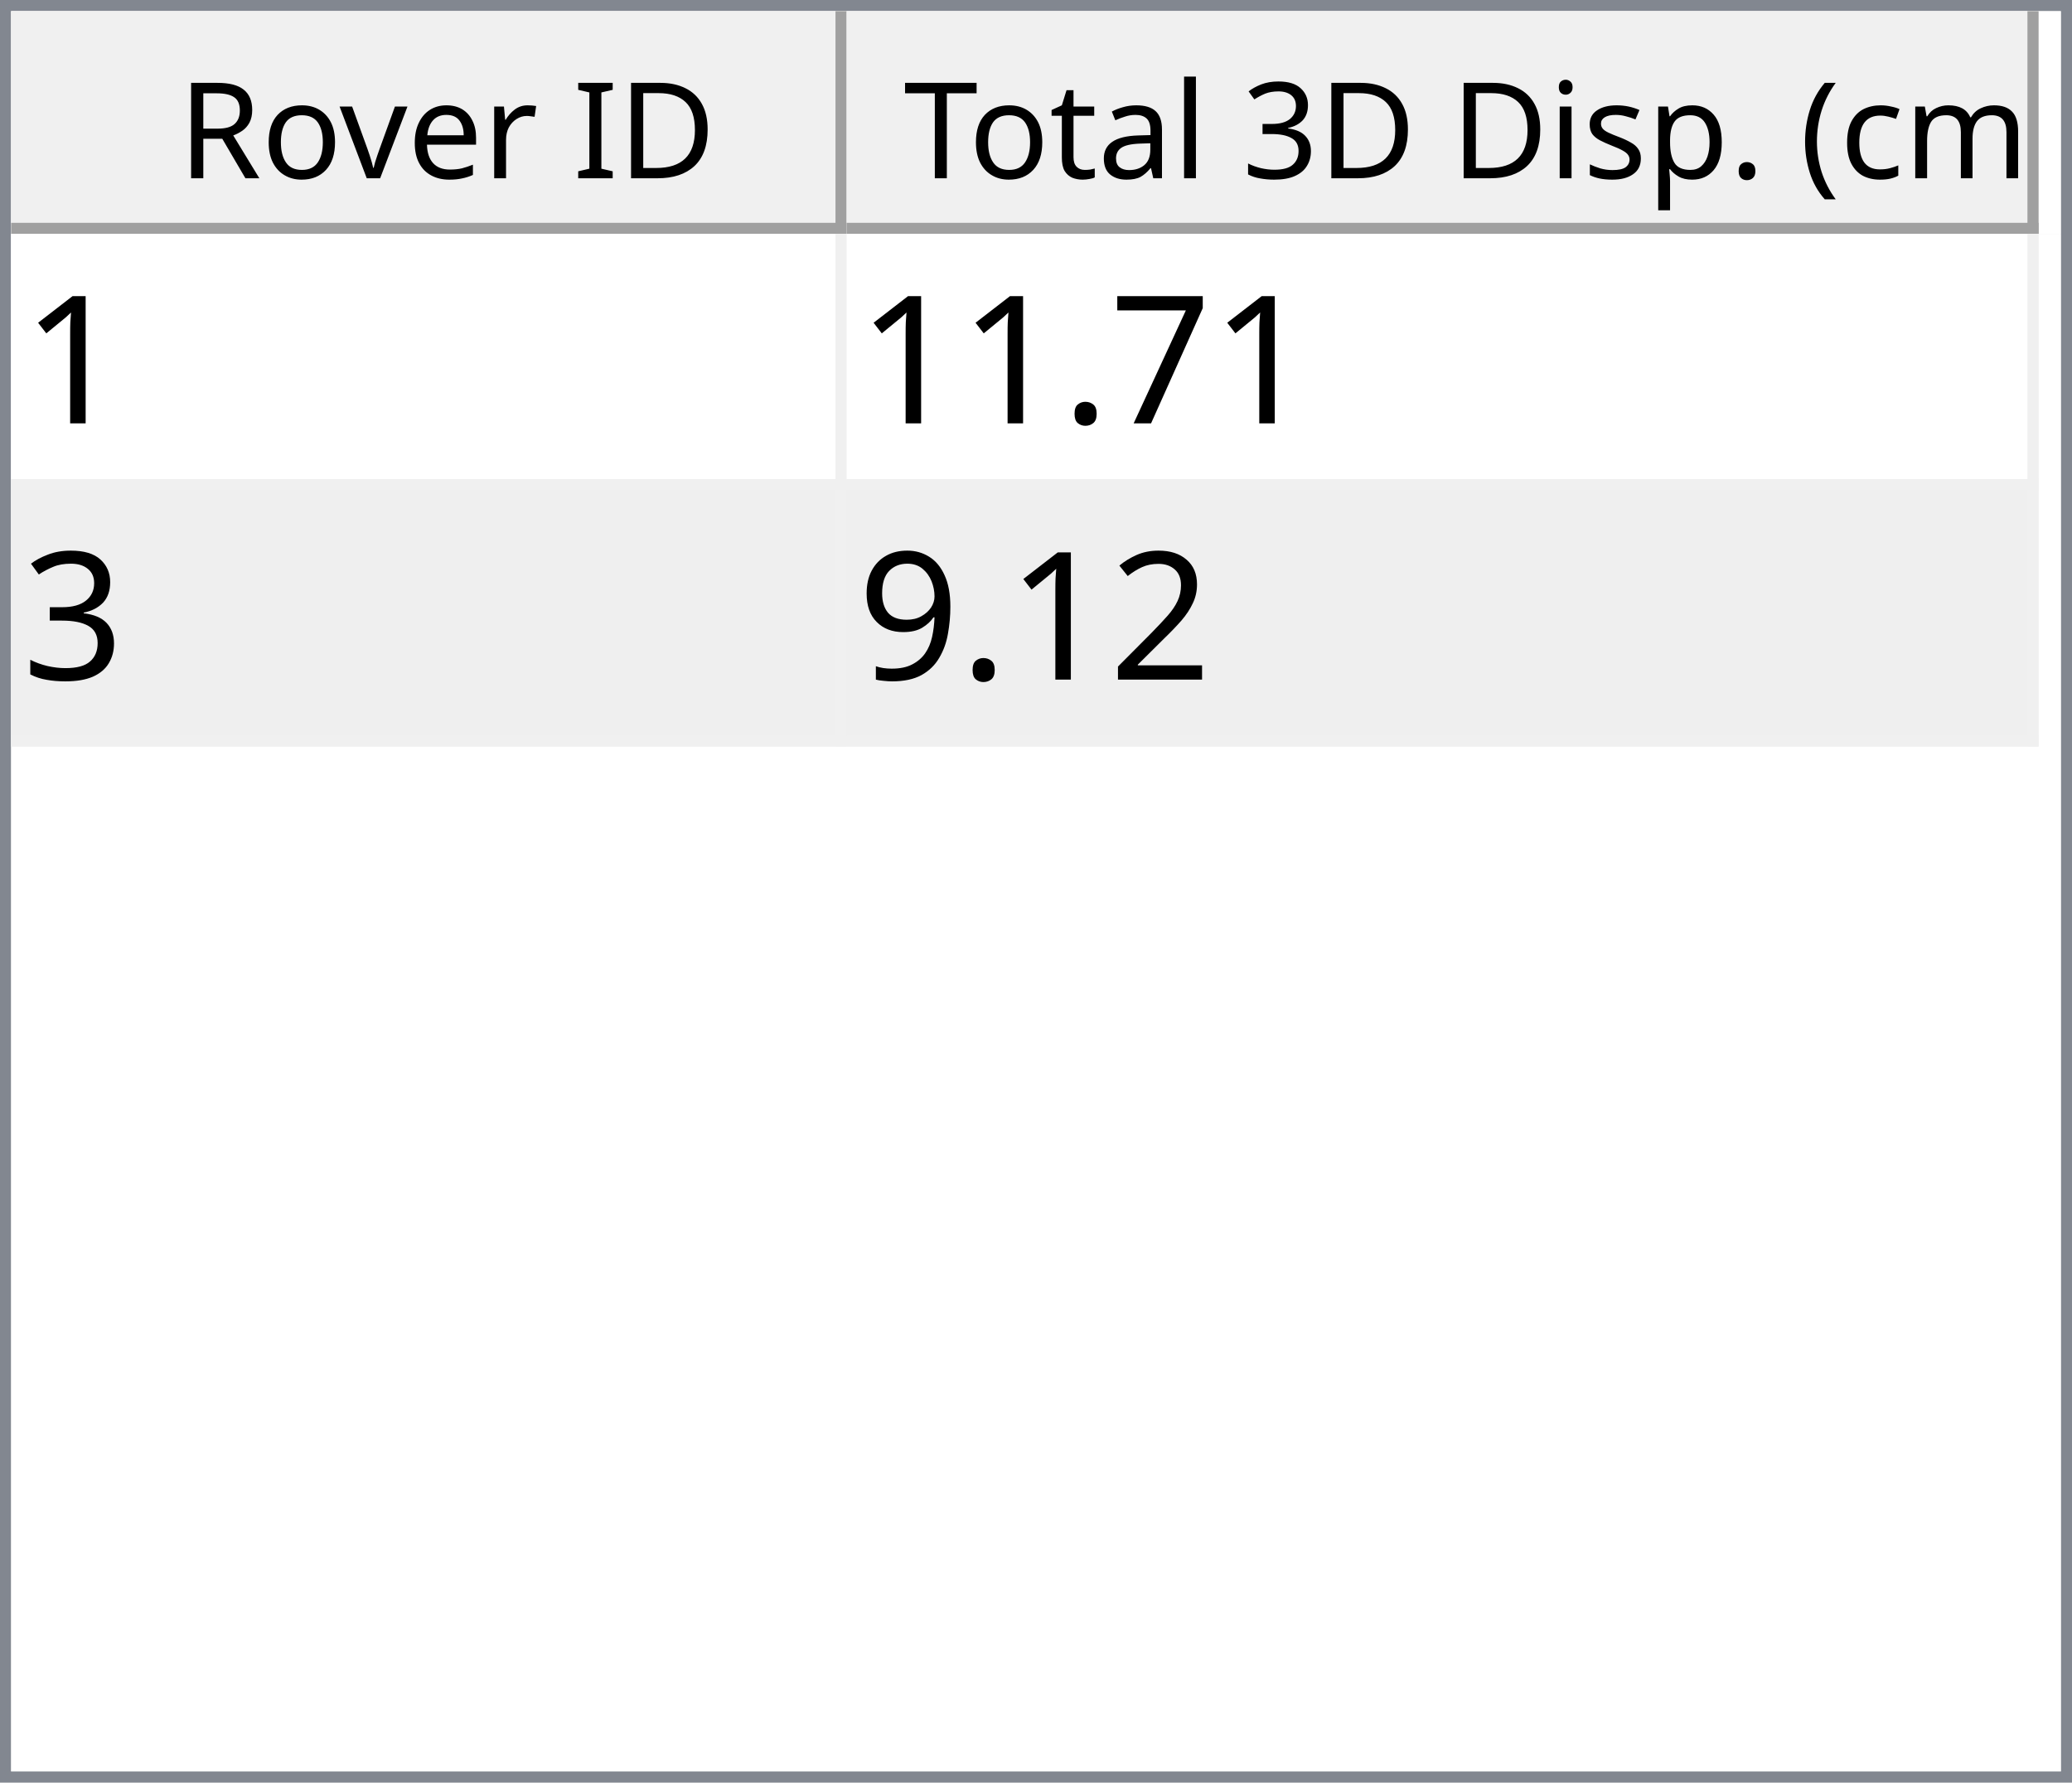
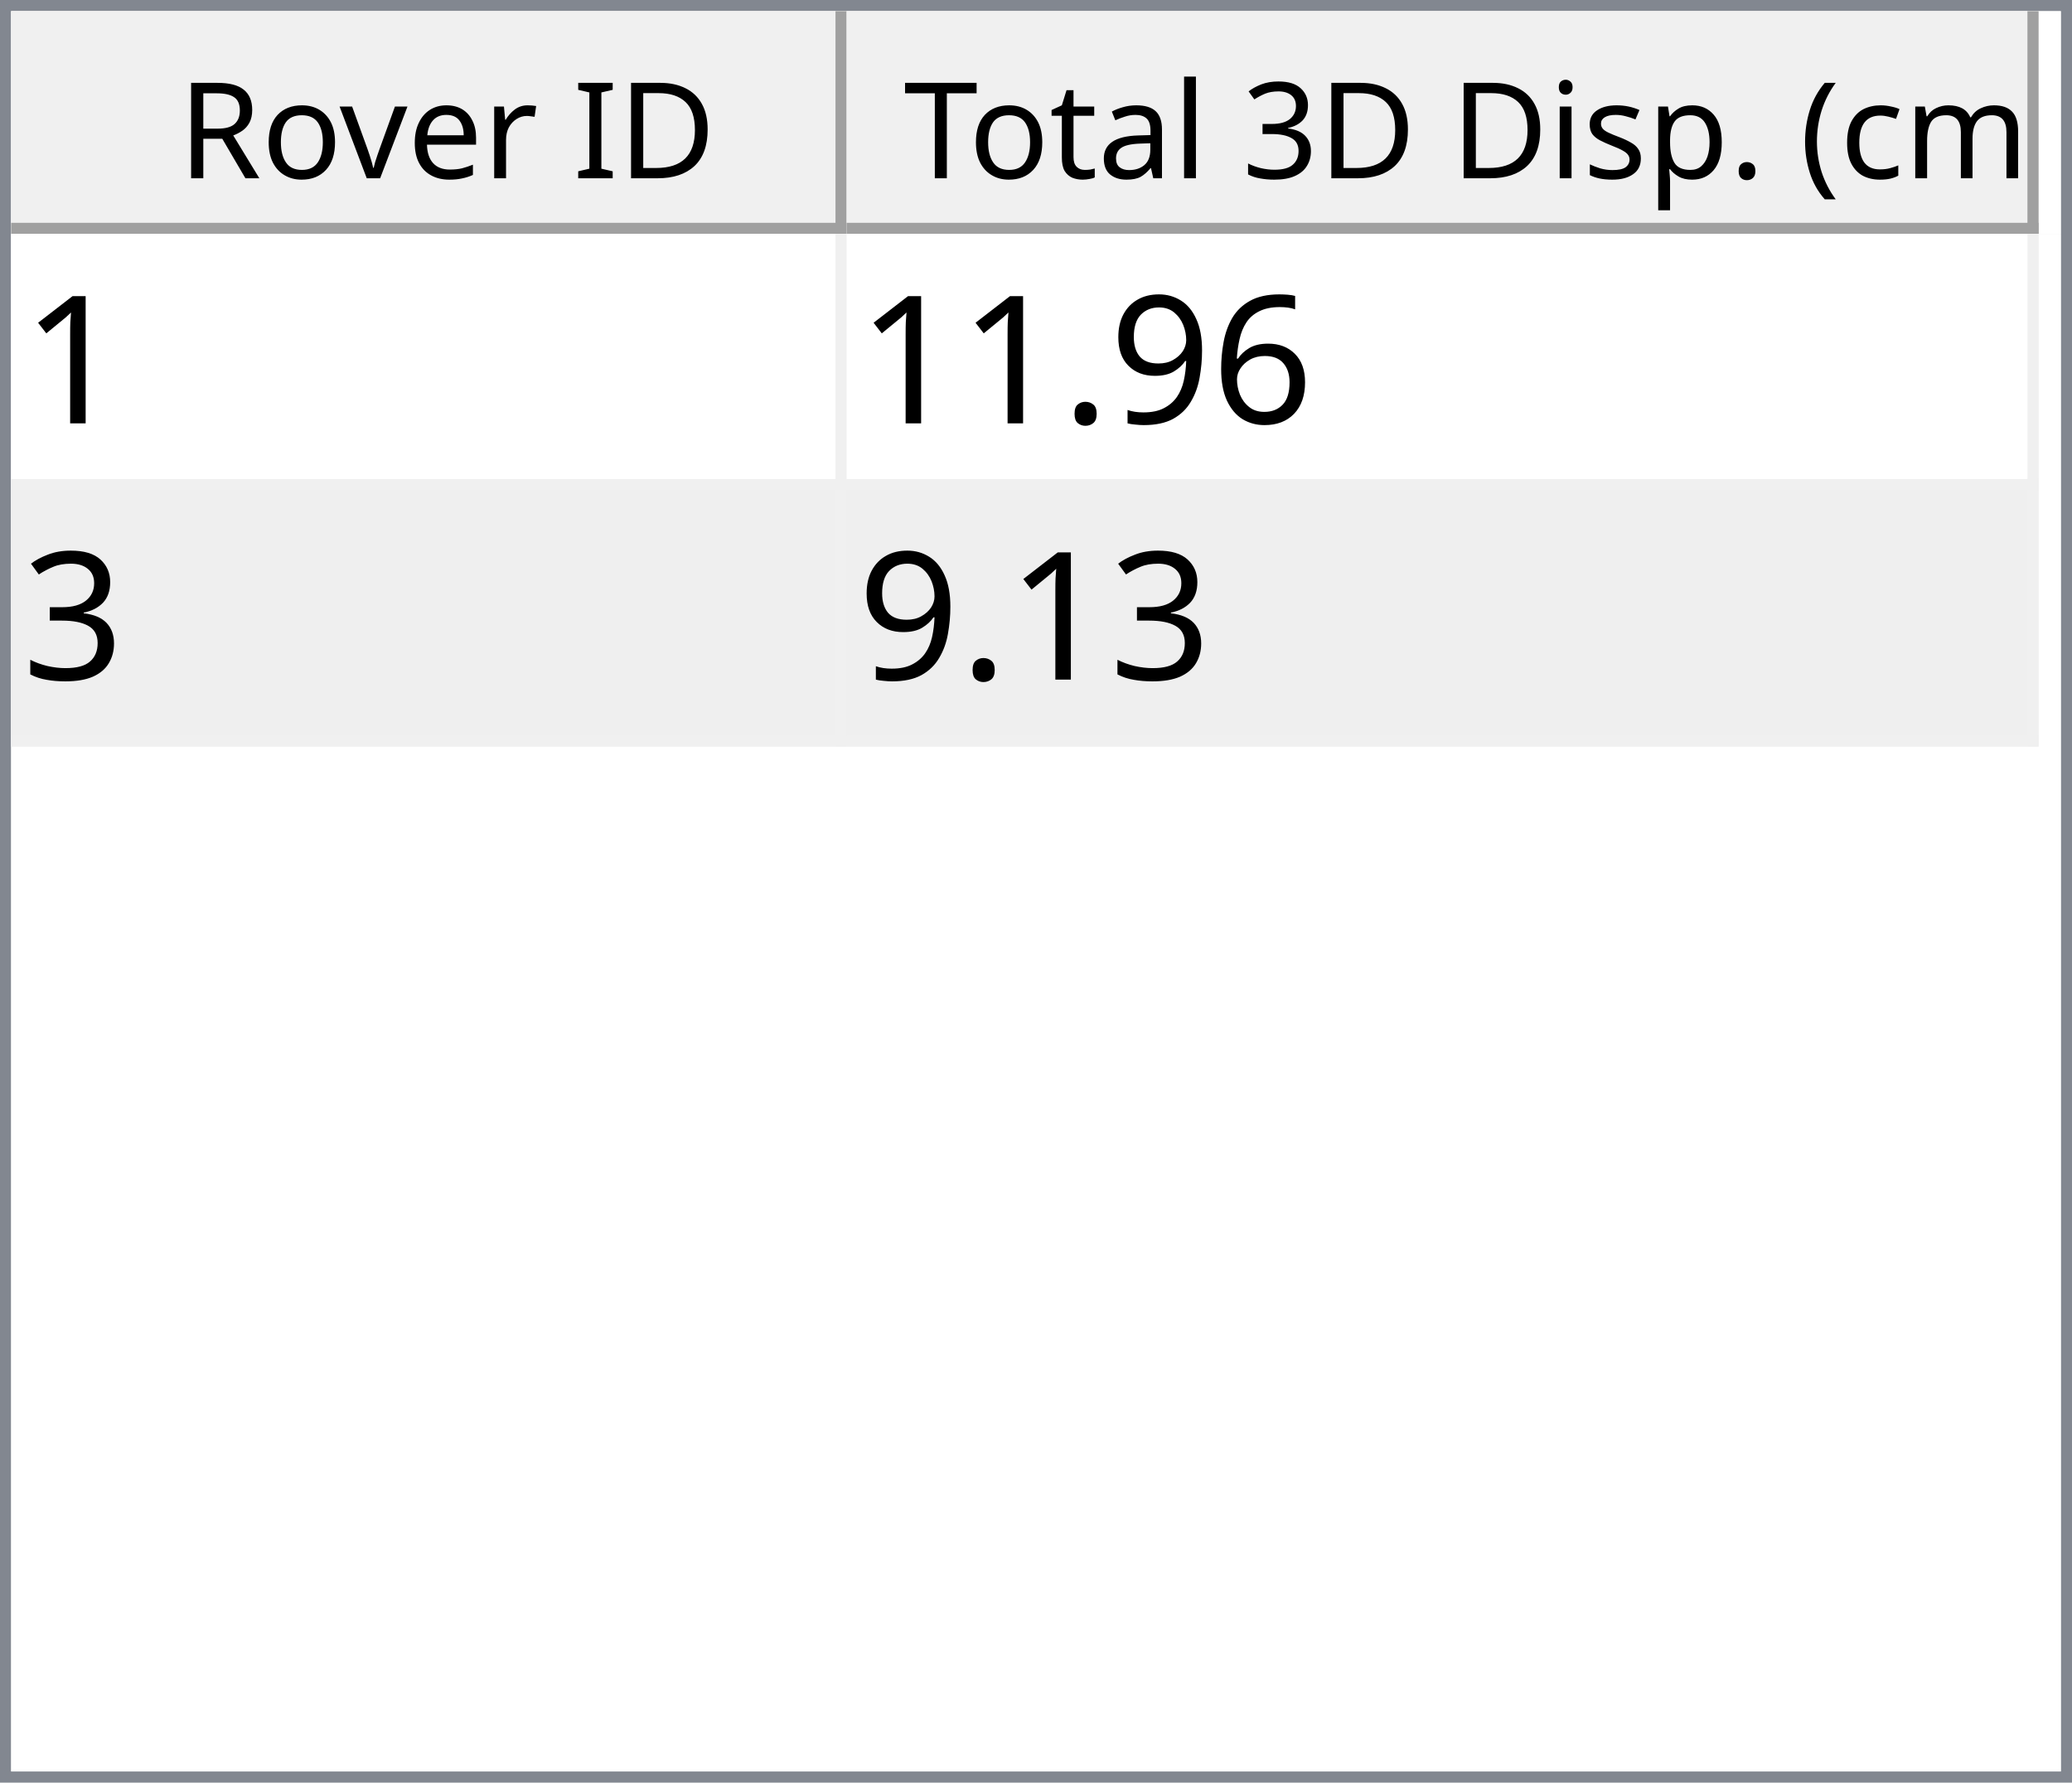
<svg xmlns="http://www.w3.org/2000/svg" style="fill-opacity:1; color-rendering:auto; color-interpolation:auto; text-rendering:auto; stroke:black; stroke-linecap:square; stroke-miterlimit:10; shape-rendering:auto; stroke-opacity:1; fill:black; stroke-dasharray:none; font-weight:normal; stroke-width:1; font-family:'Dialog'; font-style:normal; stroke-linejoin:miter; font-size:12px; stroke-dashoffset:0; image-rendering:auto;" width="186" height="160">
  <defs id="genericDefs" />
  <g>
    <defs id="defs1">
      <clipPath clipPathUnits="userSpaceOnUse" id="clipPath1">
        <path d="M0 0 L186 0 L186 160 L0 160 L0 0 Z" />
      </clipPath>
      <clipPath clipPathUnits="userSpaceOnUse" id="clipPath2">
        <path d="M0 0 L0 160 L186 160 L186 0 Z" />
      </clipPath>
      <clipPath clipPathUnits="userSpaceOnUse" id="clipPath3">
        <path d="M0 0 L0 20 L184 20 L184 0 Z" />
      </clipPath>
      <clipPath clipPathUnits="userSpaceOnUse" id="clipPath4">
        <path d="M0 0 L0 20 L75 20 L75 0 Z" />
      </clipPath>
      <clipPath clipPathUnits="userSpaceOnUse" id="clipPath5">
        <path d="M1 1 L1 19 L74 19 L74 1 Z" />
      </clipPath>
      <clipPath clipPathUnits="userSpaceOnUse" id="clipPath6">
        <path d="M0 0 L0 18 L73 18 L73 0 Z" />
      </clipPath>
      <clipPath clipPathUnits="userSpaceOnUse" id="clipPath7">
        <path d="M-0.5 -0.5 L-0.5 19.5 L74.5 19.5 L74.5 -0.5 Z" />
      </clipPath>
      <clipPath clipPathUnits="userSpaceOnUse" id="clipPath8">
        <path d="M0 0 L0 20 L107 20 L107 0 Z" />
      </clipPath>
      <clipPath clipPathUnits="userSpaceOnUse" id="clipPath9">
        <path d="M1 1 L1 19 L106 19 L106 1 Z" />
      </clipPath>
      <clipPath clipPathUnits="userSpaceOnUse" id="clipPath10">
        <path d="M0 0 L0 18 L105 18 L105 0 Z" />
      </clipPath>
      <clipPath clipPathUnits="userSpaceOnUse" id="clipPath11">
        <path d="M-0.5 -0.5 L-0.5 19.5 L106.5 19.5 L106.5 -0.5 Z" />
      </clipPath>
      <clipPath clipPathUnits="userSpaceOnUse" id="clipPath12">
        <path d="M0 0 L0 138 L184 138 L184 0 Z" />
      </clipPath>
      <clipPath clipPathUnits="userSpaceOnUse" id="clipPath13">
        <path d="M0 0 L0 46 L182 46 L182 0 Z" />
      </clipPath>
      <clipPath clipPathUnits="userSpaceOnUse" id="clipPath14">
        <path d="M-0.5 -0.5 L-0.5 45.5 L181.5 45.5 L181.5 -0.5 Z" />
      </clipPath>
      <clipPath clipPathUnits="userSpaceOnUse" id="clipPath15">
        <path d="M0 0 L0 22 L74 22 L74 0 Z" />
      </clipPath>
      <clipPath clipPathUnits="userSpaceOnUse" id="clipPath16">
        <path d="M0 0 L0 22 L106 22 L106 0 Z" />
      </clipPath>
      <font horiz-adv-x="64.551" id="font1">
        <font-face ascent="107.91" descent="25.098" units-per-em="100" style="font-style:normal; font-family:Segoe UI; font-weight:normal;" />
        <missing-glyph horiz-adv-x="64.551" d="M8.109 0 L8.109 68.266 L56.453 68.266 L56.453 0 L8.109 0 ZM15.328 7.234 L49.219 7.234 L49.219 61.031 L15.328 61.031 L15.328 7.234 Z" />
        <glyph unicode="D" horiz-adv-x="70.117" d="M9.188 0 L9.188 70.016 L28.516 70.016 Q65.531 70.016 65.531 35.891 Q65.531 19.672 55.25 9.836 Q44.969 0 27.734 0 L9.188 0 ZM17.391 62.594 L17.391 7.422 L27.828 7.422 Q41.609 7.422 49.273 14.797 Q56.938 22.172 56.938 35.688 Q56.938 62.594 28.328 62.594 L17.391 62.594 Z" />
        <glyph unicode="I" horiz-adv-x="26.611" d="M17.391 0 L9.188 0 L9.188 70.016 L17.391 70.016 L17.391 0 Z" />
        <glyph unicode=" " horiz-adv-x="27.393" d="" />
        <glyph unicode="r" horiz-adv-x="34.766" d="M34.188 41.891 Q32.078 43.5 28.125 43.5 Q23 43.5 19.555 38.672 Q16.109 33.844 16.109 25.484 L16.109 0 L8.109 0 L8.109 50 L16.109 50 L16.109 39.703 L16.312 39.703 Q18.016 44.969 21.531 47.922 Q25.047 50.875 29.391 50.875 Q32.516 50.875 34.188 50.203 L34.188 41.891 Z" />
        <glyph unicode="e" horiz-adv-x="52.295" d="M48.297 23 L12.984 23 Q13.188 14.656 17.484 10.109 Q21.781 5.562 29.297 5.562 Q37.75 5.562 44.828 11.141 L44.828 3.609 Q38.234 -1.172 27.391 -1.172 Q16.797 -1.172 10.742 5.641 Q4.688 12.453 4.688 24.812 Q4.688 36.469 11.305 43.82 Q17.922 51.172 27.734 51.172 Q37.547 51.172 42.922 44.828 Q48.297 38.484 48.297 27.203 L48.297 23 ZM40.094 29.781 Q40.047 36.719 36.75 40.578 Q33.453 44.438 27.594 44.438 Q21.922 44.438 17.969 40.383 Q14.016 36.328 13.094 29.781 L40.094 29.781 Z" />
        <glyph unicode="v" horiz-adv-x="47.9" d="M47.406 50 L27.484 0 L19.625 0 L0.688 50 L9.469 50 L22.172 13.672 Q23.578 9.672 23.922 6.688 L24.125 6.688 Q24.609 10.453 25.688 13.484 L38.969 50 L47.406 50 Z" />
        <glyph unicode="o" horiz-adv-x="58.594" d="M29 -1.172 Q17.922 -1.172 11.305 5.836 Q4.688 12.844 4.688 24.422 Q4.688 37.016 11.57 44.094 Q18.453 51.172 30.172 51.172 Q41.359 51.172 47.633 44.289 Q53.906 37.406 53.906 25.203 Q53.906 13.234 47.141 6.031 Q40.375 -1.172 29 -1.172 ZM29.594 44.438 Q21.875 44.438 17.383 39.188 Q12.891 33.938 12.891 24.703 Q12.891 15.828 17.43 10.695 Q21.969 5.562 29.594 5.562 Q37.359 5.562 41.531 10.594 Q45.703 15.625 45.703 24.906 Q45.703 34.281 41.531 39.359 Q37.359 44.438 29.594 44.438 Z" />
        <glyph unicode="R" horiz-adv-x="59.814" d="M59.375 0 L49.609 0 L37.891 19.625 Q36.281 22.359 34.766 24.289 Q33.25 26.219 31.664 27.438 Q30.078 28.656 28.25 29.219 Q26.422 29.781 24.125 29.781 L17.391 29.781 L17.391 0 L9.188 0 L9.188 70.016 L30.078 70.016 Q34.672 70.016 38.555 68.867 Q42.438 67.719 45.289 65.375 Q48.141 63.031 49.758 59.547 Q51.375 56.062 51.375 51.375 Q51.375 47.703 50.273 44.656 Q49.172 41.609 47.148 39.211 Q45.125 36.812 42.266 35.133 Q39.406 33.453 35.844 32.516 L35.844 32.328 Q37.594 31.547 38.891 30.547 Q40.188 29.547 41.359 28.18 Q42.531 26.812 43.68 25.078 Q44.828 23.344 46.234 21.047 L59.375 0 ZM17.391 62.594 L17.391 37.203 L28.516 37.203 Q31.594 37.203 34.203 38.133 Q36.812 39.062 38.719 40.797 Q40.625 42.531 41.703 45.047 Q42.781 47.562 42.781 50.688 Q42.781 56.297 39.141 59.445 Q35.5 62.594 28.609 62.594 L17.391 62.594 Z" />
        <glyph unicode=")" horiz-adv-x="30.176" d="M8.297 -15.922 L1.172 -15.922 Q16.406 2.344 16.406 26.812 Q16.406 51.469 1.078 70.016 L8.297 70.016 Q23.531 52.156 23.531 26.703 Q23.531 1.375 8.297 -15.922 Z" />
        <glyph unicode="m" horiz-adv-x="86.133" d="M79.109 0 L71.094 0 L71.094 28.719 Q71.094 37.016 68.531 40.727 Q65.969 44.438 59.906 44.438 Q54.781 44.438 51.195 39.75 Q47.609 35.062 47.609 28.516 L47.609 0 L39.594 0 L39.594 29.688 Q39.594 44.438 28.219 44.438 Q22.953 44.438 19.531 40.016 Q16.109 35.594 16.109 28.516 L16.109 0 L8.109 0 L8.109 50 L16.109 50 L16.109 42.094 L16.312 42.094 Q21.625 51.172 31.844 51.172 Q36.969 51.172 40.773 48.312 Q44.578 45.453 46 40.828 Q51.562 51.172 62.594 51.172 Q79.109 51.172 79.109 30.812 L79.109 0 Z" />
        <glyph unicode="c" horiz-adv-x="46.191" d="M42.188 2.297 Q36.422 -1.172 28.516 -1.172 Q17.828 -1.172 11.258 5.789 Q4.688 12.75 4.688 23.828 Q4.688 36.188 11.766 43.68 Q18.844 51.172 30.672 51.172 Q37.25 51.172 42.281 48.734 L42.281 40.531 Q36.719 44.438 30.375 44.438 Q22.703 44.438 17.797 38.945 Q12.891 33.453 12.891 24.516 Q12.891 15.719 17.508 10.641 Q22.125 5.562 29.891 5.562 Q36.422 5.562 42.188 9.906 L42.188 2.297 Z" />
        <glyph unicode="(" horiz-adv-x="30.176" d="M29.109 -15.922 L21.969 -15.922 Q6.844 1.375 6.844 26.703 Q6.844 52.156 21.969 70.016 L29.203 70.016 Q13.875 51.469 13.875 26.812 Q13.875 2.344 29.109 -15.922 Z" />
        <glyph unicode="." horiz-adv-x="21.68" d="M10.891 -1.078 Q8.641 -1.078 7.055 0.539 Q5.469 2.156 5.469 4.391 Q5.469 6.641 7.055 8.273 Q8.641 9.906 10.891 9.906 Q13.188 9.906 14.797 8.273 Q16.406 6.641 16.406 4.391 Q16.406 2.156 14.797 0.539 Q13.188 -1.078 10.891 -1.078 Z" />
        <glyph unicode="p" horiz-adv-x="58.789" d="M16.312 7.234 L16.109 7.234 L16.109 -23 L8.109 -23 L8.109 50 L16.109 50 L16.109 41.219 L16.312 41.219 Q22.219 51.172 33.594 51.172 Q43.266 51.172 48.688 44.461 Q54.109 37.75 54.109 26.469 Q54.109 13.922 48 6.375 Q41.891 -1.172 31.297 -1.172 Q21.578 -1.172 16.312 7.234 ZM16.109 27.391 L16.109 20.406 Q16.109 14.203 20.141 9.883 Q24.172 5.562 30.375 5.562 Q37.641 5.562 41.773 11.133 Q45.906 16.703 45.906 26.609 Q45.906 34.969 42.047 39.703 Q38.188 44.438 31.594 44.438 Q24.609 44.438 20.359 39.578 Q16.109 34.719 16.109 27.391 Z" />
        <glyph unicode="s" horiz-adv-x="42.432" d="M5.078 1.812 L5.078 10.406 Q11.625 5.562 19.484 5.562 Q30.031 5.562 30.031 12.594 Q30.031 14.594 29.125 15.992 Q28.219 17.391 26.68 18.461 Q25.141 19.531 23.07 20.383 Q21 21.234 18.609 22.172 Q15.281 23.484 12.766 24.828 Q10.25 26.172 8.57 27.859 Q6.891 29.547 6.031 31.695 Q5.172 33.844 5.172 36.719 Q5.172 40.234 6.789 42.945 Q8.406 45.656 11.086 47.484 Q13.766 49.312 17.211 50.242 Q20.656 51.172 24.312 51.172 Q30.812 51.172 35.938 48.922 L35.938 40.828 Q30.422 44.438 23.25 44.438 Q21 44.438 19.195 43.922 Q17.391 43.406 16.094 42.477 Q14.797 41.547 14.086 40.258 Q13.375 38.969 13.375 37.406 Q13.375 35.453 14.086 34.133 Q14.797 32.812 16.164 31.789 Q17.531 30.766 19.484 29.938 Q21.438 29.109 23.922 28.125 Q27.25 26.859 29.883 25.516 Q32.516 24.172 34.375 22.484 Q36.234 20.797 37.234 18.602 Q38.234 16.406 38.234 13.375 Q38.234 9.672 36.602 6.938 Q34.969 4.203 32.234 2.398 Q29.5 0.594 25.93 -0.289 Q22.359 -1.172 18.453 -1.172 Q10.75 -1.172 5.078 1.812 Z" />
        <glyph unicode="i" horiz-adv-x="24.219" d="M12.203 62.703 Q10.062 62.703 8.547 64.164 Q7.031 65.625 7.031 67.875 Q7.031 70.125 8.547 71.609 Q10.062 73.094 12.203 73.094 Q14.406 73.094 15.945 71.609 Q17.484 70.125 17.484 67.875 Q17.484 65.719 15.945 64.211 Q14.406 62.703 12.203 62.703 ZM16.109 0 L8.109 0 L8.109 50 L16.109 50 L16.109 0 Z" />
        <glyph unicode="3" horiz-adv-x="53.906" d="M46.531 19.828 Q46.531 15.094 44.75 11.211 Q42.969 7.328 39.719 4.57 Q36.469 1.812 31.93 0.297 Q27.391 -1.219 21.922 -1.219 Q11.922 -1.219 6 2.594 L6 11.188 Q13.094 5.609 22.219 5.609 Q25.875 5.609 28.828 6.539 Q31.781 7.469 33.906 9.227 Q36.031 10.984 37.18 13.477 Q38.328 15.969 38.328 19.094 Q38.328 32.812 18.797 32.812 L12.984 32.812 L12.984 39.594 L18.5 39.594 Q35.797 39.594 35.797 52.484 Q35.797 64.406 22.609 64.406 Q15.188 64.406 8.688 59.422 L8.688 67.188 Q15.375 71.188 24.609 71.188 Q29 71.188 32.57 69.969 Q36.141 68.75 38.68 66.555 Q41.219 64.359 42.609 61.281 Q44 58.203 44 54.5 Q44 40.672 30.031 36.719 L30.031 36.531 Q33.594 36.141 36.625 34.797 Q39.656 33.453 41.852 31.305 Q44.047 29.156 45.289 26.25 Q46.531 23.344 46.531 19.828 Z" />
        <glyph unicode="l" horiz-adv-x="24.219" d="M16.109 0 L8.109 0 L8.109 74.031 L16.109 74.031 L16.109 0 Z" />
        <glyph unicode="a" horiz-adv-x="50.879" d="M43.891 0 L35.891 0 L35.891 7.812 L35.688 7.812 Q30.469 -1.172 20.312 -1.172 Q12.844 -1.172 8.617 2.781 Q4.391 6.734 4.391 13.281 Q4.391 27.297 20.906 29.594 L35.891 31.688 Q35.891 44.438 25.594 44.438 Q16.547 44.438 9.281 38.281 L9.281 46.484 Q16.656 51.172 26.266 51.172 Q43.891 51.172 43.891 32.516 L43.891 0 ZM35.891 25.297 L23.828 23.641 Q18.266 22.859 15.43 20.875 Q12.594 18.891 12.594 13.875 Q12.594 10.203 15.211 7.883 Q17.828 5.562 22.172 5.562 Q28.125 5.562 32.008 9.742 Q35.891 13.922 35.891 20.312 L35.891 25.297 Z" />
        <glyph unicode="t" horiz-adv-x="33.887" d="M31.297 0.484 Q28.469 -1.078 23.828 -1.078 Q10.688 -1.078 10.688 13.578 L10.688 43.172 L2.094 43.172 L2.094 50 L10.688 50 L10.688 62.203 L18.703 64.797 L18.703 50 L31.297 50 L31.297 43.172 L18.703 43.172 L18.703 14.984 Q18.703 9.969 20.414 7.82 Q22.125 5.672 26.078 5.672 Q29.109 5.672 31.297 7.328 L31.297 0.484 Z" />
        <glyph unicode="T" horiz-adv-x="52.393" d="M50.594 62.594 L30.375 62.594 L30.375 0 L22.172 0 L22.172 62.594 L2 62.594 L2 70.016 L50.594 70.016 L50.594 62.594 Z" />
      </font>
      <font horiz-adv-x="75.0" id="font2">
        <font-face ascent="100.537" descent="21.973" units-per-em="100" style="font-style:normal; font-family:sans-serif; font-weight:normal;" />
        <missing-glyph horiz-adv-x="75.0" d="M12.5 0 L12.5 62.5 L62.5 62.5 L62.5 0 L12.5 0 ZM14.062 1.562 L60.938 1.562 L60.938 60.938 L14.062 60.938 L14.062 1.562 Z" />
        <glyph unicode="1" horiz-adv-x="55.615" d="M37.25 0 L28.469 0 L28.469 56 Q25.297 52.984 20.141 49.953 Q14.984 46.922 10.891 45.406 L10.891 53.906 Q18.266 57.375 23.781 62.305 Q29.297 67.234 31.594 71.875 L37.25 71.875 L37.25 0 Z" />
-         <glyph unicode="7" horiz-adv-x="55.615" d="M4.734 62.203 L4.734 70.656 L51.078 70.656 L51.078 63.812 Q44.234 56.547 37.523 44.484 Q30.812 32.422 27.156 19.672 Q24.516 10.688 23.781 0 L14.75 0 Q14.891 8.453 18.062 20.414 Q21.234 32.375 27.172 43.484 Q33.109 54.594 39.797 62.203 L4.734 62.203 Z" />
+         <glyph unicode="6" horiz-adv-x="55.615" d="M49.75 54.047 L41.016 53.375 Q39.844 58.547 37.703 60.891 Q34.125 64.656 28.906 64.656 Q24.703 64.656 21.531 62.312 Q17.391 59.281 14.992 53.469 Q12.594 47.656 12.5 36.922 Q15.672 41.75 20.266 44.094 Q24.859 46.438 29.891 46.438 Q38.672 46.438 44.852 39.969 Q51.031 33.5 51.031 23.25 Q51.031 16.5 48.125 10.719 Q45.219 4.938 40.141 1.859 Q35.062 -1.219 28.609 -1.219 Q17.625 -1.219 10.695 6.859 Q3.766 14.938 3.766 33.5 Q3.766 54.25 11.422 63.672 Q18.109 71.875 29.438 71.875 Q37.891 71.875 43.289 67.141 Q48.688 62.406 49.75 54.047 ZM13.875 23.188 Q13.875 18.656 15.797 14.508 Q17.719 10.359 21.188 8.18 Q24.656 6 28.469 6 Q34.031 6 38.039 10.492 Q42.047 14.984 42.047 22.703 Q42.047 30.125 38.086 34.398 Q34.125 38.672 28.125 38.672 Q22.172 38.672 18.023 34.398 Q13.875 30.125 13.875 23.188 Z" />
+         <glyph unicode="9" horiz-adv-x="55.615" d="M5.469 16.547 L13.922 17.328 Q14.984 11.375 18.016 8.688 Q21.047 6 25.781 6 Q29.828 6 32.883 7.859 Q35.938 9.719 37.891 12.82 Q39.844 15.922 41.164 21.195 Q42.484 26.469 42.484 31.938 Q42.484 32.516 42.438 33.688 Q39.797 29.5 35.234 26.883 Q30.672 24.266 25.344 24.266 Q16.453 24.266 10.305 30.711 Q4.156 37.156 4.156 47.703 Q4.156 58.594 10.578 65.234 Q17 71.875 26.656 71.875 Q33.641 71.875 39.43 68.117 Q45.219 64.359 48.219 57.398 Q51.219 50.438 51.219 37.25 Q51.219 23.531 48.242 15.406 Q45.266 7.281 39.383 3.031 Q33.5 -1.219 25.594 -1.219 Q17.188 -1.219 11.867 3.445 Q6.547 8.109 5.469 16.547 ZM41.453 48.141 Q41.453 55.719 37.43 60.156 Q33.406 64.594 27.734 64.594 Q21.875 64.594 17.531 59.812 Q13.188 55.031 13.188 47.406 Q13.188 40.578 17.312 36.305 Q21.438 32.031 27.484 32.031 Q33.594 32.031 37.523 36.305 Q41.453 40.578 41.453 48.141 Z" />
        <glyph unicode="." horiz-adv-x="27.783" d="M9.078 0 L9.078 10.016 L19.094 10.016 L19.094 0 L9.078 0 Z" />
        <glyph unicode="3" horiz-adv-x="55.615" d="M4.203 18.891 L12.984 20.062 Q14.5 12.594 18.141 9.297 Q21.781 6 27 6 Q33.203 6 37.477 10.297 Q41.75 14.594 41.75 20.953 Q41.75 27 37.797 30.93 Q33.844 34.859 27.734 34.859 Q25.25 34.859 21.531 33.891 L22.516 41.609 Q23.391 41.5 23.922 41.5 Q29.547 41.5 34.039 44.43 Q38.531 47.359 38.531 53.469 Q38.531 58.297 35.258 61.477 Q31.984 64.656 26.812 64.656 Q21.688 64.656 18.266 61.43 Q14.844 58.203 13.875 51.766 L5.078 53.328 Q6.688 62.156 12.398 67.016 Q18.109 71.875 26.609 71.875 Q32.469 71.875 37.398 69.359 Q42.328 66.844 44.945 62.5 Q47.562 58.156 47.562 53.266 Q47.562 48.641 45.07 44.828 Q42.578 41.016 37.703 38.766 Q44.047 37.312 47.562 32.695 Q51.078 28.078 51.078 21.141 Q51.078 11.766 44.242 5.25 Q37.406 -1.266 26.953 -1.266 Q17.531 -1.266 11.305 4.352 Q5.078 9.969 4.203 18.891 Z" />
-         <glyph unicode="2" horiz-adv-x="55.615" d="M50.344 8.453 L50.344 0 L3.031 0 Q2.938 3.172 4.047 6.109 Q5.859 10.938 9.836 15.625 Q13.812 20.312 21.344 26.469 Q33.016 36.031 37.117 41.625 Q41.219 47.219 41.219 52.203 Q41.219 57.422 37.477 61.008 Q33.734 64.594 27.734 64.594 Q21.391 64.594 17.578 60.789 Q13.766 56.984 13.719 50.25 L4.688 51.172 Q5.609 61.281 11.664 66.578 Q17.719 71.875 27.938 71.875 Q38.234 71.875 44.242 66.164 Q50.25 60.453 50.25 52 Q50.25 47.703 48.492 43.555 Q46.734 39.406 42.656 34.812 Q38.578 30.219 29.109 22.219 Q21.188 15.578 18.945 13.211 Q16.703 10.844 15.234 8.453 L50.344 8.453 Z" />
-         <glyph unicode="9" horiz-adv-x="55.615" d="M5.469 16.547 L13.922 17.328 Q14.984 11.375 18.016 8.688 Q21.047 6 25.781 6 Q29.828 6 32.883 7.859 Q35.938 9.719 37.891 12.82 Q39.844 15.922 41.164 21.195 Q42.484 26.469 42.484 31.938 Q42.484 32.516 42.438 33.688 Q39.797 29.5 35.234 26.883 Q30.672 24.266 25.344 24.266 Q16.453 24.266 10.305 30.711 Q4.156 37.156 4.156 47.703 Q4.156 58.594 10.578 65.234 Q17 71.875 26.656 71.875 Q33.641 71.875 39.43 68.117 Q45.219 64.359 48.219 57.398 Q51.219 50.438 51.219 37.25 Q51.219 23.531 48.242 15.406 Q45.266 7.281 39.383 3.031 Q33.5 -1.219 25.594 -1.219 Q17.188 -1.219 11.867 3.445 Q6.547 8.109 5.469 16.547 ZM41.453 48.141 Q41.453 55.719 37.43 60.156 Q33.406 64.594 27.734 64.594 Q21.875 64.594 17.531 59.812 Q13.188 55.031 13.188 47.406 Q13.188 40.578 17.312 36.305 Q21.438 32.031 27.484 32.031 Q33.594 32.031 37.523 36.305 Q41.453 40.578 41.453 48.141 Z" />
      </font>
    </defs>
    <g style="fill:white; stroke:white;">
      <rect x="0" y="0" width="186" style="clip-path:url(#clipPath1); stroke:none;" height="160" />
    </g>
    <g style="fill:white; text-rendering:optimizeSpeed; color-rendering:optimizeSpeed; image-rendering:optimizeSpeed; shape-rendering:crispEdges; stroke:white; color-interpolation:sRGB;">
      <rect x="0" width="186" height="160" y="0" style="stroke:none;" />
      <path style="stroke:none;" d="M0 160 L186 160 L186 0 L0 0 Z" />
    </g>
    <g style="fill:rgb(240,240,240); font-family:'Segoe UI'; stroke:rgb(240,240,240);">
      <rect x="0" y="0" width="186" style="clip-path:url(#clipPath2); stroke:none;" height="160" />
    </g>
    <g style="fill:rgb(130,135,144); font-family:'Segoe UI'; stroke:rgb(130,135,144);">
      <path d="M0 0 L186 0 L186 160 L0 160 L0 0 ZM1 1 L185 1 L185 159 L1 159 L1 1 Z" style="fill-rule:evenodd; clip-path:url(#clipPath2); stroke:none;" />
    </g>
    <g style="fill:white; font-family:'Segoe UI'; stroke:white;" transform="translate(1,1)">
      <rect x="0" y="0" width="184" style="clip-path:url(#clipPath3); stroke:none;" height="20" />
    </g>
    <g style="fill:rgb(240,240,240); font-family:'Segoe UI'; stroke:rgb(240,240,240);" transform="translate(1,1)">
      <rect x="0" y="0" width="75" style="clip-path:url(#clipPath4); stroke:none;" height="20" />
    </g>
    <g style="font-family:'Segoe UI';" transform="translate(2,2)">
      <text x="14" xml:space="preserve" y="14" style="clip-path:url(#clipPath6); stroke:none;">Rover ID</text>
    </g>
    <g style="fill:rgb(160,160,160); font-family:'Segoe UI'; stroke:rgb(160,160,160); stroke-linejoin:bevel;" transform="translate(1.5,1.5)">
      <line x1="74" x2="74" y1="0" style="fill:none; clip-path:url(#clipPath7);" y2="19" />
    </g>
    <g style="fill:rgb(160,160,160); font-family:'Segoe UI'; stroke:rgb(160,160,160); stroke-linejoin:bevel;" transform="matrix(1,0,0,1,1,1) translate(0.5,0.5)">
      <line x1="0" x2="74" y1="19" style="fill:none; clip-path:url(#clipPath7);" y2="19" />
    </g>
    <g style="fill:rgb(240,240,240); font-family:'Segoe UI'; stroke:rgb(240,240,240);" transform="translate(76,1)">
      <rect x="0" y="0" width="107" style="clip-path:url(#clipPath8); stroke:none;" height="20" />
    </g>
    <g style="font-family:'Segoe UI';" transform="translate(77,2)">
      <text x="1" xml:space="preserve" y="14" style="clip-path:url(#clipPath10); stroke:none;"> Total 3D Disp. (cm)</text>
    </g>
    <g style="fill:rgb(160,160,160); font-family:'Segoe UI'; stroke:rgb(160,160,160); stroke-linejoin:bevel;" transform="translate(76.5,1.5)">
      <line x1="106" x2="106" y1="0" style="fill:none; clip-path:url(#clipPath11);" y2="19" />
    </g>
    <g style="fill:rgb(160,160,160); font-family:'Segoe UI'; stroke:rgb(160,160,160); stroke-linejoin:bevel;" transform="matrix(1,0,0,1,76,1) translate(0.5,0.5)">
      <line x1="0" x2="106" y1="19" style="fill:none; clip-path:url(#clipPath11);" y2="19" />
    </g>
    <g style="fill:white; font-family:'Segoe UI'; stroke:white;" transform="translate(1,21)">
      <rect x="0" y="0" width="184" style="clip-path:url(#clipPath12); stroke:none;" height="138" />
    </g>
    <g style="fill:rgb(240,240,240); font-size:16px; font-family:sans-serif; stroke:rgb(240,240,240);" transform="translate(1,21)">
      <rect x="0" y="0" width="182" style="clip-path:url(#clipPath13); stroke:none;" height="46" />
      <line transform="translate(0.5,0.5)" x1="0" x2="181" y1="22" style="clip-path:url(#clipPath14); fill:none; stroke-linejoin:bevel;" y2="22" />
    </g>
    <g transform="matrix(1,0,0,1,1,21) translate(0.5,0.5)" style="fill:rgb(240,240,240); font-size:16px; font-family:sans-serif; stroke:rgb(240,240,240); stroke-linejoin:bevel;">
      <line x1="0" x2="181" y1="45" style="fill:none; clip-path:url(#clipPath14);" y2="45" />
    </g>
    <g transform="matrix(1,0,0,1,1,21) translate(0.5,0.5)" style="fill:rgb(240,240,240); font-size:16px; font-family:sans-serif; stroke:rgb(240,240,240); stroke-linejoin:bevel;">
      <line x1="74" x2="74" y1="0" style="fill:none; clip-path:url(#clipPath14);" y2="45" />
    </g>
    <g transform="matrix(1,0,0,1,1,21) translate(0.5,0.5)" style="fill:rgb(240,240,240); font-size:16px; font-family:sans-serif; stroke:rgb(240,240,240); stroke-linejoin:bevel;">
      <line x1="181" x2="181" y1="0" style="fill:none; clip-path:url(#clipPath14);" y2="45" />
    </g>
    <g style="fill:white; font-size:16px; font-family:sans-serif; stroke:white;" transform="matrix(1,0,0,1,1,21)">
      <rect x="0" y="0" width="74" style="clip-path:url(#clipPath15); stroke:none;" height="22" />
      <text x="1" y="17" style="fill:black; clip-path:url(#clipPath15); stroke:none;" xml:space="preserve">1</text>
    </g>
    <g style="fill:white; font-size:16px; font-family:sans-serif; stroke:white;" transform="matrix(1,0,0,1,1,21) translate(75,0)">
      <rect x="0" y="0" width="106" style="clip-path:url(#clipPath16); stroke:none;" height="22" />
-       <text x="1" y="17" style="fill:black; clip-path:url(#clipPath16); stroke:none;" xml:space="preserve">11.71</text>
+       <text x="1" y="17" style="fill:black; clip-path:url(#clipPath16); stroke:none;" xml:space="preserve">11.96</text>
    </g>
    <g style="fill:rgb(239,239,239); font-size:16px; font-family:sans-serif; stroke:rgb(239,239,239);" transform="matrix(1,0,0,1,1,21) translate(0,23)">
      <rect x="0" y="0" width="74" style="clip-path:url(#clipPath15); stroke:none;" height="22" />
      <text x="1" y="17" style="fill:black; clip-path:url(#clipPath15); stroke:none;" xml:space="preserve">3</text>
    </g>
    <g style="fill:rgb(239,239,239); font-size:16px; font-family:sans-serif; stroke:rgb(239,239,239);" transform="matrix(1,0,0,1,1,21) translate(75,23)">
      <rect x="0" y="0" width="106" style="clip-path:url(#clipPath16); stroke:none;" height="22" />
-       <text x="1" y="17" style="fill:black; clip-path:url(#clipPath16); stroke:none;" xml:space="preserve">9.12</text>
+       <text x="1" y="17" style="fill:black; clip-path:url(#clipPath16); stroke:none;" xml:space="preserve">9.13</text>
    </g>
  </g>
</svg>
